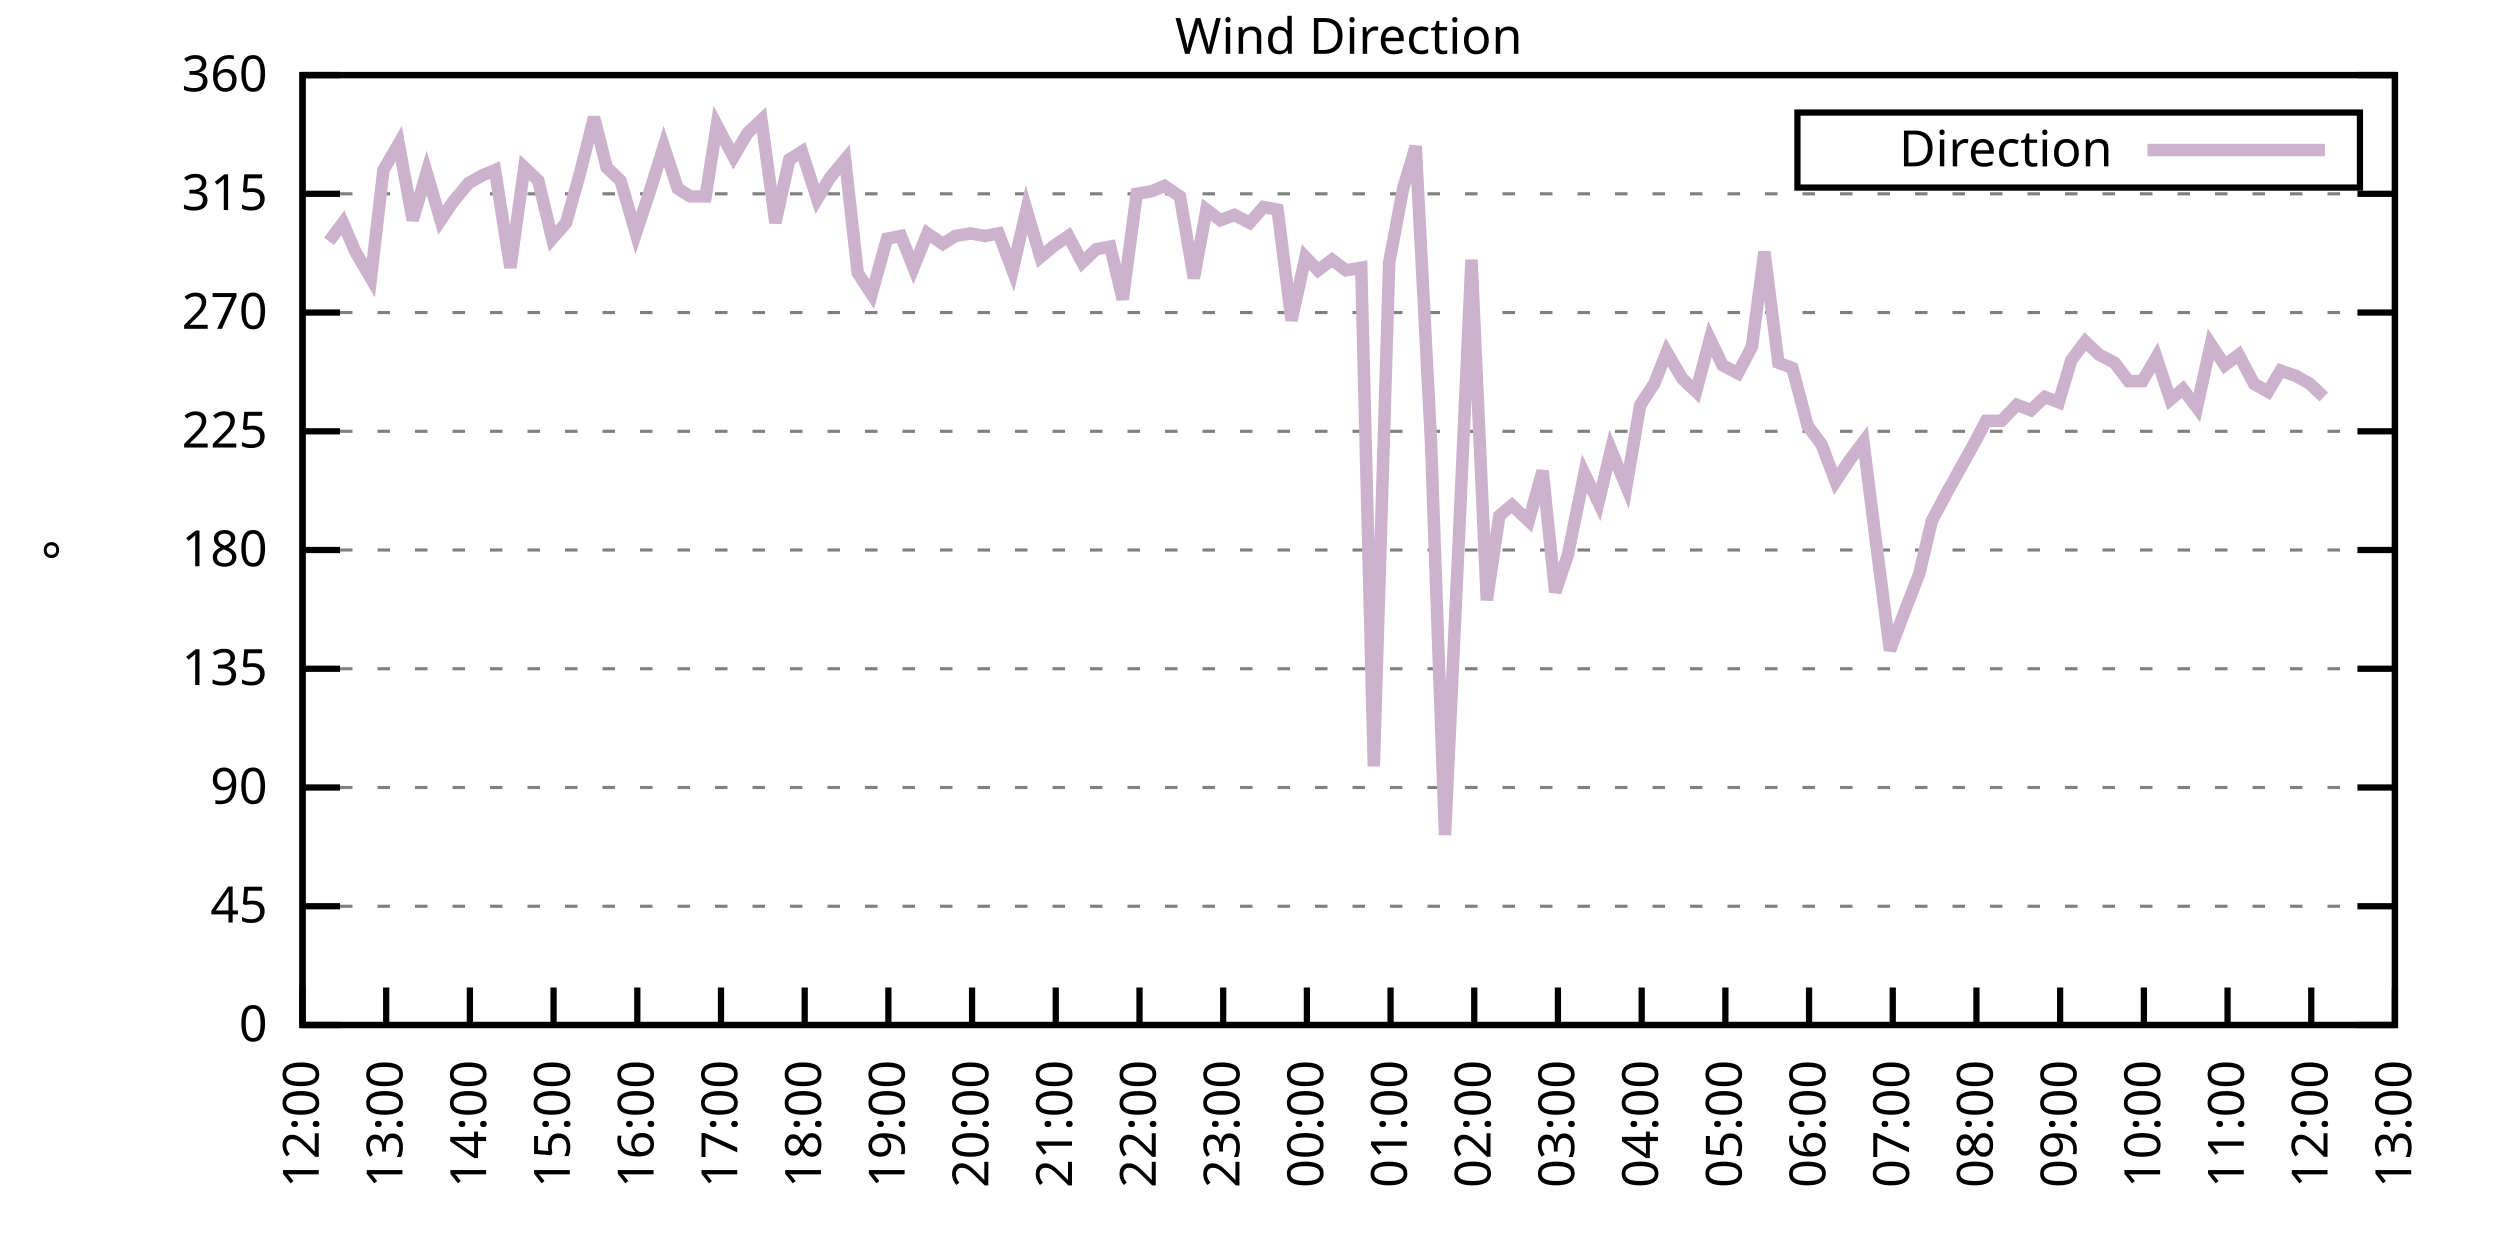
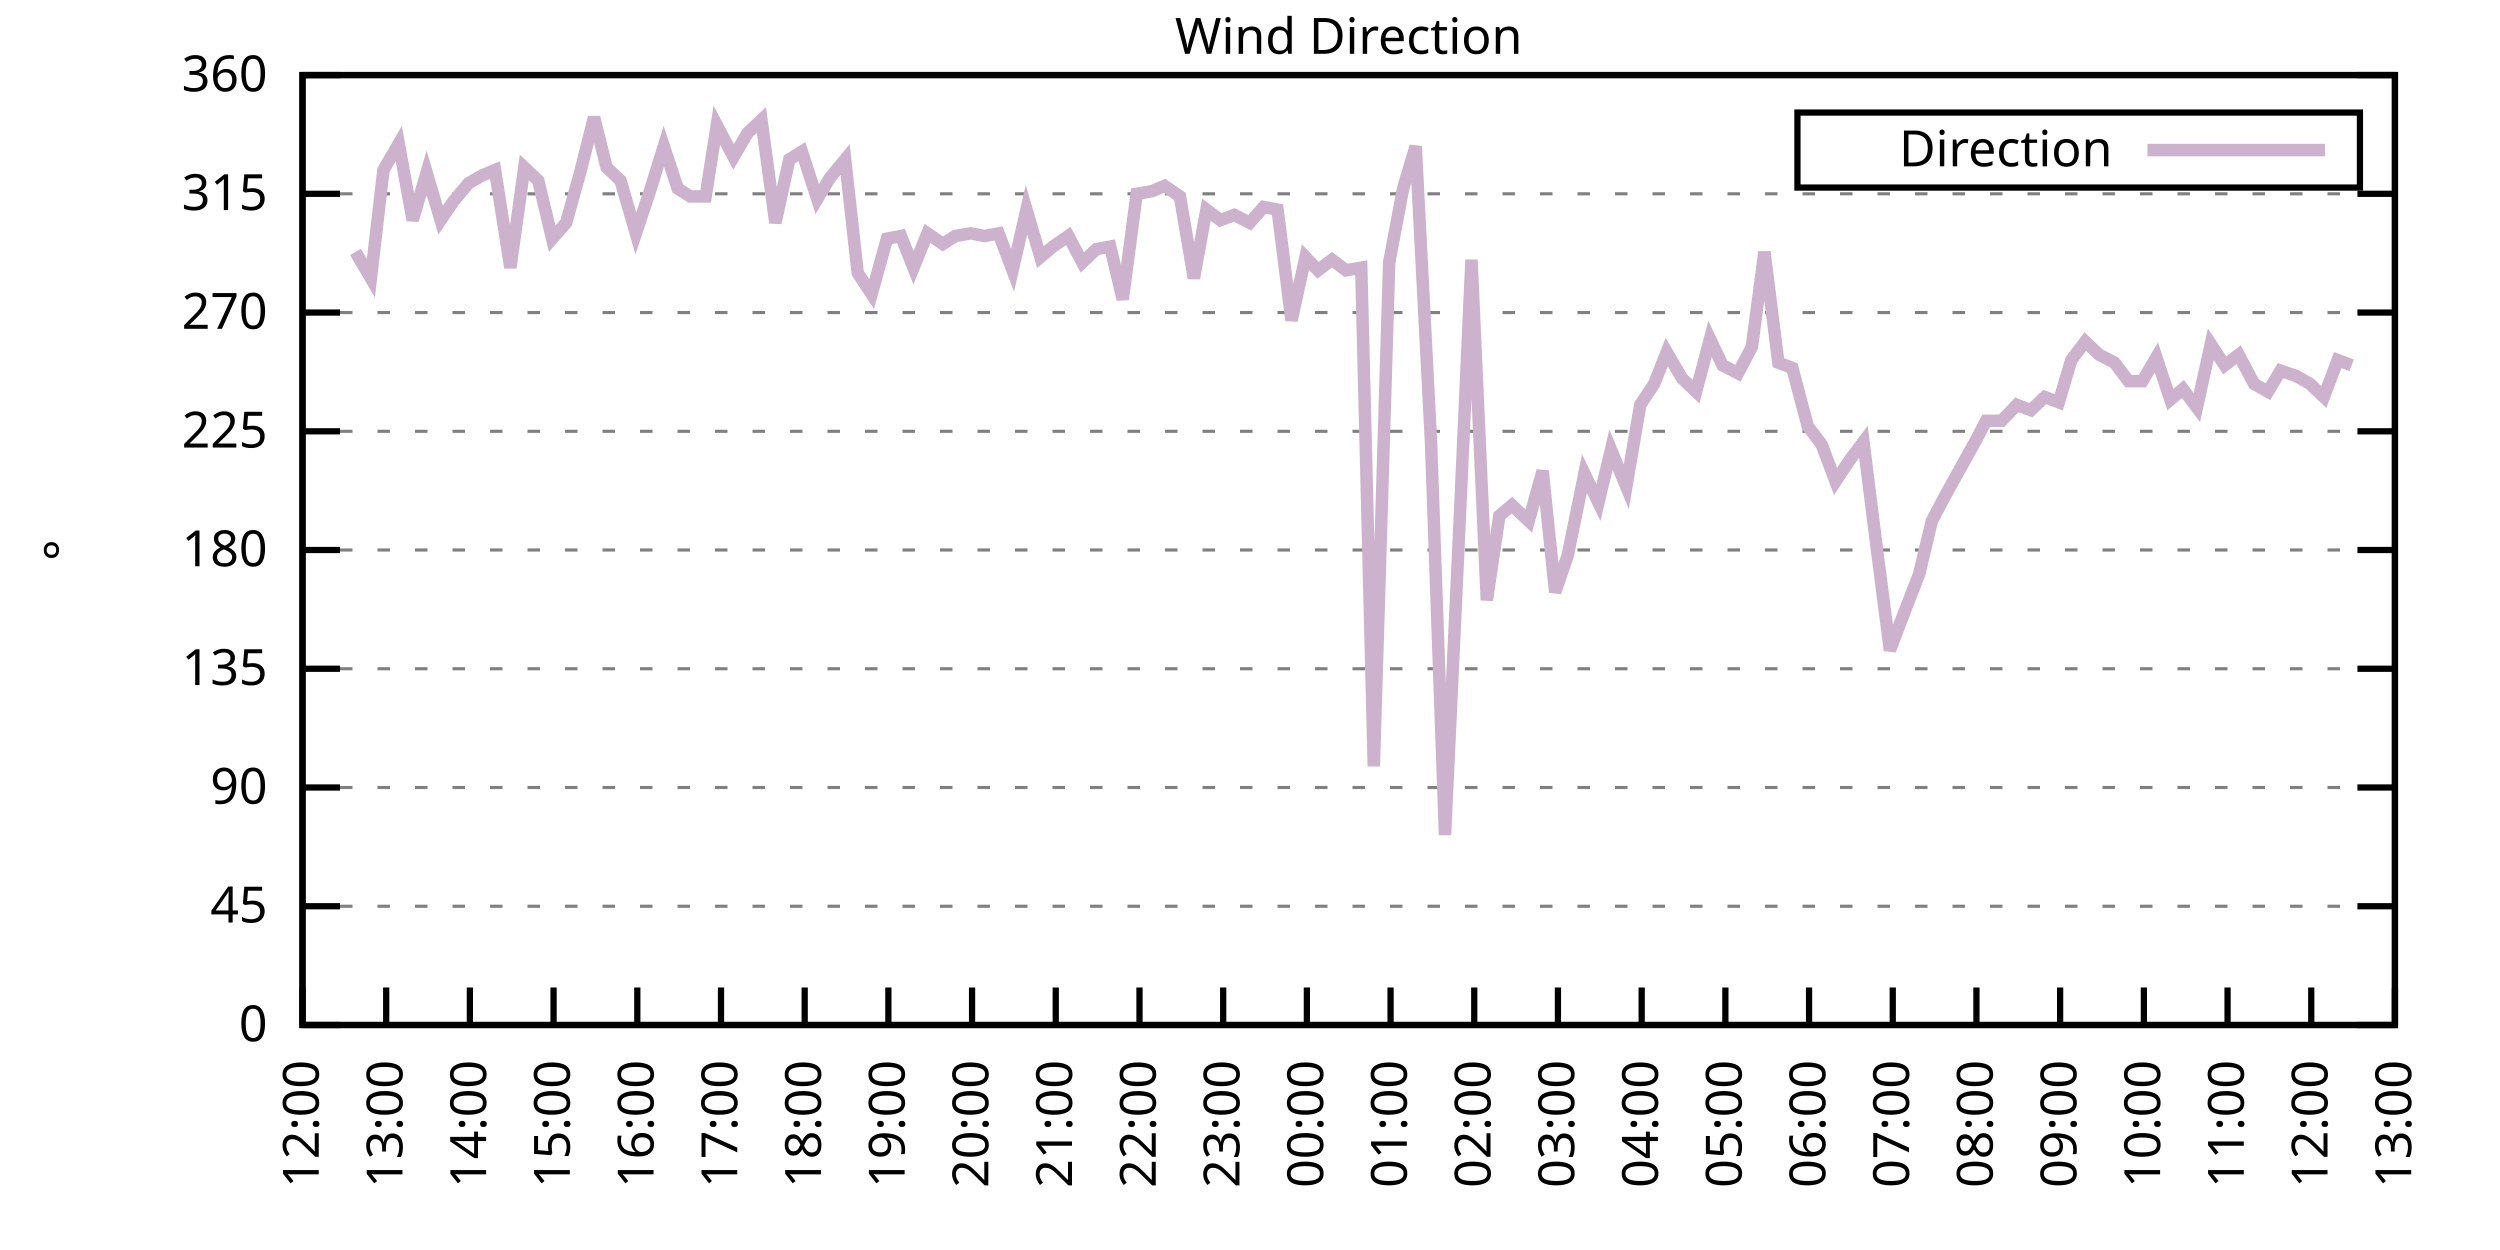
<svg xmlns="http://www.w3.org/2000/svg" xmlns:xlink="http://www.w3.org/1999/xlink" width="400" height="200" viewBox="0 0 400 200">
  <g id="gnuplot_canvas">
    <rect x="0" y="0" width="400" height="200" fill="none" />
    <defs>
      <circle id="gpDot" r="0.5" stroke-width="0.5" stroke="currentColor" />
      <path id="gpPt0" stroke-width="0.333" stroke="currentColor" d="M-1,0 h2 M0,-1 v2" />
      <path id="gpPt1" stroke-width="0.333" stroke="currentColor" d="M-1,-1 L1,1 M1,-1 L-1,1" />
      <path id="gpPt2" stroke-width="0.333" stroke="currentColor" d="M-1,0 L1,0 M0,-1 L0,1 M-1,-1 L1,1 M-1,1 L1,-1" />
      <rect id="gpPt3" stroke-width="0.333" stroke="currentColor" x="-1" y="-1" width="2" height="2" />
      <rect id="gpPt4" stroke-width="0.333" stroke="currentColor" fill="currentColor" x="-1" y="-1" width="2" height="2" />
      <circle id="gpPt5" stroke-width="0.333" stroke="currentColor" cx="0" cy="0" r="1" />
      <use xlink:href="#gpPt5" id="gpPt6" fill="currentColor" stroke="none" />
      <path id="gpPt7" stroke-width="0.333" stroke="currentColor" d="M0,-1.33 L-1.33,0.67 L1.33,0.67 z" />
      <use xlink:href="#gpPt7" id="gpPt8" fill="currentColor" stroke="none" />
      <use xlink:href="#gpPt7" id="gpPt9" stroke="currentColor" transform="rotate(180)" />
      <use xlink:href="#gpPt9" id="gpPt10" fill="currentColor" stroke="none" />
      <use xlink:href="#gpPt3" id="gpPt11" stroke="currentColor" transform="rotate(45)" />
      <use xlink:href="#gpPt11" id="gpPt12" fill="currentColor" stroke="none" />
      <path id="gpPt13" stroke-width="0.333" stroke="currentColor" d="M0,1.330 L1.265,0.411 L0.782,-1.067 L-0.782,-1.076 L-1.265,0.411 z" />
      <use xlink:href="#gpPt13" id="gpPt14" fill="currentColor" stroke="none" />
      <filter id="textbox" filterUnits="objectBoundingBox" x="0" y="0" height="1" width="1">
        <feFlood flood-color="white" flood-opacity="1" result="bgnd" />
        <feComposite in="SourceGraphic" in2="bgnd" operator="atop" />
      </filter>
      <filter id="greybox" filterUnits="objectBoundingBox" x="0" y="0" height="1" width="1">
        <feFlood flood-color="lightgrey" flood-opacity="1" result="grey" />
        <feComposite in="SourceGraphic" in2="grey" operator="atop" />
      </filter>
    </defs>
    <g fill="none" color="white" stroke="currentColor" stroke-width="1.00" stroke-linecap="butt" stroke-linejoin="miter">
</g>
    <g fill="none" color="black" stroke="currentColor" stroke-width="1.00" stroke-linecap="butt" stroke-linejoin="miter">
      <g stroke="none" shape-rendering="crispEdges">
        <polygon fill="rgb(255, 255, 255)" points="48.40,164.00 383.18,164.00 383.18,12.02 48.40,12.02 " />
      </g>
    </g>
    <g fill="none" color="black" stroke="currentColor" stroke-width="1.00" stroke-linecap="butt" stroke-linejoin="miter">
</g>
    <g fill="none" color="black" stroke="black" stroke-width="0.50" stroke-linecap="butt" stroke-linejoin="miter">
</g>
    <g fill="none" color="gray" stroke="currentColor" stroke-width="0.50" stroke-linecap="butt" stroke-linejoin="miter">
      <path stroke="gray" stroke-dasharray="2,4" class="gridline" d="M48.40,164.00 L383.19,164.00  " />
    </g>
    <g fill="none" color="gray" stroke="gray" stroke-width="1.00" stroke-linecap="butt" stroke-linejoin="miter">
</g>
    <g fill="none" color="black" stroke="currentColor" stroke-width="1.00" stroke-linecap="butt" stroke-linejoin="miter">
      <path stroke="black" d="M48.40,164.00 L54.40,164.00 M383.19,164.00 L377.19,164.00  " />
      <g transform="translate(42.80,166.60)" stroke="none" fill="black" font-family="Sans" font-size="8.00" text-anchor="end">
        <text>
          <tspan font-family="Sans"> 0</tspan>
        </text>
      </g>
    </g>
    <g fill="none" color="black" stroke="currentColor" stroke-width="1.00" stroke-linecap="butt" stroke-linejoin="miter">
</g>
    <g fill="none" color="black" stroke="black" stroke-width="0.50" stroke-linecap="butt" stroke-linejoin="miter">
</g>
    <g fill="none" color="gray" stroke="currentColor" stroke-width="0.50" stroke-linecap="butt" stroke-linejoin="miter">
      <path stroke="gray" stroke-dasharray="2,4" class="gridline" d="M48.40,145.00 L383.19,145.00  " />
    </g>
    <g fill="none" color="gray" stroke="gray" stroke-width="1.00" stroke-linecap="butt" stroke-linejoin="miter">
</g>
    <g fill="none" color="black" stroke="currentColor" stroke-width="1.00" stroke-linecap="butt" stroke-linejoin="miter">
      <path stroke="black" d="M48.40,145.00 L54.40,145.00 M383.19,145.00 L377.19,145.00  " />
      <g transform="translate(42.80,147.60)" stroke="none" fill="black" font-family="Sans" font-size="8.00" text-anchor="end">
        <text>
          <tspan font-family="Sans"> 45</tspan>
        </text>
      </g>
    </g>
    <g fill="none" color="black" stroke="currentColor" stroke-width="1.00" stroke-linecap="butt" stroke-linejoin="miter">
</g>
    <g fill="none" color="black" stroke="black" stroke-width="0.50" stroke-linecap="butt" stroke-linejoin="miter">
</g>
    <g fill="none" color="gray" stroke="currentColor" stroke-width="0.50" stroke-linecap="butt" stroke-linejoin="miter">
      <path stroke="gray" stroke-dasharray="2,4" class="gridline" d="M48.40,126.00 L383.19,126.00  " />
    </g>
    <g fill="none" color="gray" stroke="gray" stroke-width="1.00" stroke-linecap="butt" stroke-linejoin="miter">
</g>
    <g fill="none" color="black" stroke="currentColor" stroke-width="1.00" stroke-linecap="butt" stroke-linejoin="miter">
      <path stroke="black" d="M48.40,126.00 L54.40,126.00 M383.19,126.00 L377.19,126.00  " />
      <g transform="translate(42.80,128.60)" stroke="none" fill="black" font-family="Sans" font-size="8.00" text-anchor="end">
        <text>
          <tspan font-family="Sans"> 90</tspan>
        </text>
      </g>
    </g>
    <g fill="none" color="black" stroke="currentColor" stroke-width="1.00" stroke-linecap="butt" stroke-linejoin="miter">
</g>
    <g fill="none" color="black" stroke="black" stroke-width="0.50" stroke-linecap="butt" stroke-linejoin="miter">
</g>
    <g fill="none" color="gray" stroke="currentColor" stroke-width="0.50" stroke-linecap="butt" stroke-linejoin="miter">
      <path stroke="gray" stroke-dasharray="2,4" class="gridline" d="M48.40,107.00 L383.19,107.00  " />
    </g>
    <g fill="none" color="gray" stroke="gray" stroke-width="1.00" stroke-linecap="butt" stroke-linejoin="miter">
</g>
    <g fill="none" color="black" stroke="currentColor" stroke-width="1.00" stroke-linecap="butt" stroke-linejoin="miter">
      <path stroke="black" d="M48.40,107.00 L54.40,107.00 M383.19,107.00 L377.19,107.00  " />
      <g transform="translate(42.80,109.60)" stroke="none" fill="black" font-family="Sans" font-size="8.00" text-anchor="end">
        <text>
          <tspan font-family="Sans"> 135</tspan>
        </text>
      </g>
    </g>
    <g fill="none" color="black" stroke="currentColor" stroke-width="1.00" stroke-linecap="butt" stroke-linejoin="miter">
</g>
    <g fill="none" color="black" stroke="black" stroke-width="0.50" stroke-linecap="butt" stroke-linejoin="miter">
</g>
    <g fill="none" color="gray" stroke="currentColor" stroke-width="0.50" stroke-linecap="butt" stroke-linejoin="miter">
      <path stroke="gray" stroke-dasharray="2,4" class="gridline" d="M48.40,88.00 L383.19,88.00  " />
    </g>
    <g fill="none" color="gray" stroke="gray" stroke-width="1.00" stroke-linecap="butt" stroke-linejoin="miter">
</g>
    <g fill="none" color="black" stroke="currentColor" stroke-width="1.00" stroke-linecap="butt" stroke-linejoin="miter">
      <path stroke="black" d="M48.40,88.00 L54.40,88.00 M383.19,88.00 L377.19,88.00  " />
      <g transform="translate(42.80,90.60)" stroke="none" fill="black" font-family="Sans" font-size="8.00" text-anchor="end">
        <text>
          <tspan font-family="Sans"> 180</tspan>
        </text>
      </g>
    </g>
    <g fill="none" color="black" stroke="currentColor" stroke-width="1.00" stroke-linecap="butt" stroke-linejoin="miter">
</g>
    <g fill="none" color="black" stroke="black" stroke-width="0.50" stroke-linecap="butt" stroke-linejoin="miter">
</g>
    <g fill="none" color="gray" stroke="currentColor" stroke-width="0.50" stroke-linecap="butt" stroke-linejoin="miter">
      <path stroke="gray" stroke-dasharray="2,4" class="gridline" d="M48.40,69.01 L383.19,69.01  " />
    </g>
    <g fill="none" color="gray" stroke="gray" stroke-width="1.00" stroke-linecap="butt" stroke-linejoin="miter">
</g>
    <g fill="none" color="black" stroke="currentColor" stroke-width="1.00" stroke-linecap="butt" stroke-linejoin="miter">
      <path stroke="black" d="M48.40,69.01 L54.40,69.01 M383.19,69.01 L377.19,69.01  " />
      <g transform="translate(42.80,71.61)" stroke="none" fill="black" font-family="Sans" font-size="8.00" text-anchor="end">
        <text>
          <tspan font-family="Sans"> 225</tspan>
        </text>
      </g>
    </g>
    <g fill="none" color="black" stroke="currentColor" stroke-width="1.00" stroke-linecap="butt" stroke-linejoin="miter">
</g>
    <g fill="none" color="black" stroke="black" stroke-width="0.50" stroke-linecap="butt" stroke-linejoin="miter">
</g>
    <g fill="none" color="gray" stroke="currentColor" stroke-width="0.50" stroke-linecap="butt" stroke-linejoin="miter">
      <path stroke="gray" stroke-dasharray="2,4" class="gridline" d="M48.40,50.01 L383.19,50.01  " />
    </g>
    <g fill="none" color="gray" stroke="gray" stroke-width="1.00" stroke-linecap="butt" stroke-linejoin="miter">
</g>
    <g fill="none" color="black" stroke="currentColor" stroke-width="1.00" stroke-linecap="butt" stroke-linejoin="miter">
      <path stroke="black" d="M48.40,50.01 L54.40,50.01 M383.19,50.01 L377.19,50.01  " />
      <g transform="translate(42.80,52.61)" stroke="none" fill="black" font-family="Sans" font-size="8.00" text-anchor="end">
        <text>
          <tspan font-family="Sans"> 270</tspan>
        </text>
      </g>
    </g>
    <g fill="none" color="black" stroke="currentColor" stroke-width="1.00" stroke-linecap="butt" stroke-linejoin="miter">
</g>
    <g fill="none" color="black" stroke="black" stroke-width="0.50" stroke-linecap="butt" stroke-linejoin="miter">
</g>
    <g fill="none" color="gray" stroke="currentColor" stroke-width="0.50" stroke-linecap="butt" stroke-linejoin="miter">
      <path stroke="gray" stroke-dasharray="2,4" class="gridline" d="M48.40,31.01 L383.19,31.01  " />
    </g>
    <g fill="none" color="gray" stroke="gray" stroke-width="1.00" stroke-linecap="butt" stroke-linejoin="miter">
</g>
    <g fill="none" color="black" stroke="currentColor" stroke-width="1.00" stroke-linecap="butt" stroke-linejoin="miter">
      <path stroke="black" d="M48.40,31.01 L54.40,31.01 M383.19,31.01 L377.19,31.01  " />
      <g transform="translate(42.80,33.61)" stroke="none" fill="black" font-family="Sans" font-size="8.00" text-anchor="end">
        <text>
          <tspan font-family="Sans"> 315</tspan>
        </text>
      </g>
    </g>
    <g fill="none" color="black" stroke="currentColor" stroke-width="1.00" stroke-linecap="butt" stroke-linejoin="miter">
</g>
    <g fill="none" color="black" stroke="black" stroke-width="0.50" stroke-linecap="butt" stroke-linejoin="miter">
</g>
    <g fill="none" color="gray" stroke="currentColor" stroke-width="0.50" stroke-linecap="butt" stroke-linejoin="miter">
      <path stroke="gray" stroke-dasharray="2,4" class="gridline" d="M48.40,12.01 L383.19,12.01  " />
    </g>
    <g fill="none" color="gray" stroke="gray" stroke-width="1.00" stroke-linecap="butt" stroke-linejoin="miter">
</g>
    <g fill="none" color="black" stroke="currentColor" stroke-width="1.00" stroke-linecap="butt" stroke-linejoin="miter">
      <path stroke="black" d="M48.40,12.01 L54.40,12.01 M383.19,12.01 L377.19,12.01  " />
      <g transform="translate(42.80,14.61)" stroke="none" fill="black" font-family="Sans" font-size="8.00" text-anchor="end">
        <text>
          <tspan font-family="Sans"> 360</tspan>
        </text>
      </g>
    </g>
    <g fill="none" color="black" stroke="currentColor" stroke-width="1.00" stroke-linecap="butt" stroke-linejoin="miter">
      <path stroke="black" d="M48.40,164.00 L48.40,158.00  " />
      <g transform="translate(51.00,169.60) rotate(270.00)" stroke="none" fill="black" font-family="Sans" font-size="8.00" text-anchor="end">
        <text>
          <tspan font-family="Sans">12:00</tspan>
        </text>
      </g>
    </g>
    <g fill="none" color="black" stroke="currentColor" stroke-width="1.00" stroke-linecap="butt" stroke-linejoin="miter">
      <path stroke="black" d="M61.79,164.00 L61.79,158.00  " />
      <g transform="translate(64.39,169.60) rotate(270.00)" stroke="none" fill="black" font-family="Sans" font-size="8.00" text-anchor="end">
        <text>
          <tspan font-family="Sans">13:00</tspan>
        </text>
      </g>
    </g>
    <g fill="none" color="black" stroke="currentColor" stroke-width="1.00" stroke-linecap="butt" stroke-linejoin="miter">
      <path stroke="black" d="M75.18,164.00 L75.18,158.00  " />
      <g transform="translate(77.78,169.60) rotate(270.00)" stroke="none" fill="black" font-family="Sans" font-size="8.00" text-anchor="end">
        <text>
          <tspan font-family="Sans">14:00</tspan>
        </text>
      </g>
    </g>
    <g fill="none" color="black" stroke="currentColor" stroke-width="1.00" stroke-linecap="butt" stroke-linejoin="miter">
      <path stroke="black" d="M88.57,164.00 L88.57,158.00  " />
      <g transform="translate(91.17,169.60) rotate(270.00)" stroke="none" fill="black" font-family="Sans" font-size="8.00" text-anchor="end">
        <text>
          <tspan font-family="Sans">15:00</tspan>
        </text>
      </g>
    </g>
    <g fill="none" color="black" stroke="currentColor" stroke-width="1.00" stroke-linecap="butt" stroke-linejoin="miter">
      <path stroke="black" d="M101.97,164.00 L101.97,158.00  " />
      <g transform="translate(104.57,169.60) rotate(270.00)" stroke="none" fill="black" font-family="Sans" font-size="8.00" text-anchor="end">
        <text>
          <tspan font-family="Sans">16:00</tspan>
        </text>
      </g>
    </g>
    <g fill="none" color="black" stroke="currentColor" stroke-width="1.00" stroke-linecap="butt" stroke-linejoin="miter">
      <path stroke="black" d="M115.36,164.00 L115.36,158.00  " />
      <g transform="translate(117.96,169.60) rotate(270.00)" stroke="none" fill="black" font-family="Sans" font-size="8.00" text-anchor="end">
        <text>
          <tspan font-family="Sans">17:00</tspan>
        </text>
      </g>
    </g>
    <g fill="none" color="black" stroke="currentColor" stroke-width="1.00" stroke-linecap="butt" stroke-linejoin="miter">
      <path stroke="black" d="M128.75,164.00 L128.75,158.00  " />
      <g transform="translate(131.35,169.60) rotate(270.00)" stroke="none" fill="black" font-family="Sans" font-size="8.00" text-anchor="end">
        <text>
          <tspan font-family="Sans">18:00</tspan>
        </text>
      </g>
    </g>
    <g fill="none" color="black" stroke="currentColor" stroke-width="1.00" stroke-linecap="butt" stroke-linejoin="miter">
      <path stroke="black" d="M142.14,164.00 L142.14,158.00  " />
      <g transform="translate(144.74,169.60) rotate(270.00)" stroke="none" fill="black" font-family="Sans" font-size="8.00" text-anchor="end">
        <text>
          <tspan font-family="Sans">19:00</tspan>
        </text>
      </g>
    </g>
    <g fill="none" color="black" stroke="currentColor" stroke-width="1.00" stroke-linecap="butt" stroke-linejoin="miter">
      <path stroke="black" d="M155.53,164.00 L155.53,158.00  " />
      <g transform="translate(158.13,169.60) rotate(270.00)" stroke="none" fill="black" font-family="Sans" font-size="8.00" text-anchor="end">
        <text>
          <tspan font-family="Sans">20:00</tspan>
        </text>
      </g>
    </g>
    <g fill="none" color="black" stroke="currentColor" stroke-width="1.00" stroke-linecap="butt" stroke-linejoin="miter">
      <path stroke="black" d="M168.92,164.00 L168.92,158.00  " />
      <g transform="translate(171.52,169.60) rotate(270.00)" stroke="none" fill="black" font-family="Sans" font-size="8.00" text-anchor="end">
        <text>
          <tspan font-family="Sans">21:00</tspan>
        </text>
      </g>
    </g>
    <g fill="none" color="black" stroke="currentColor" stroke-width="1.00" stroke-linecap="butt" stroke-linejoin="miter">
      <path stroke="black" d="M182.32,164.00 L182.32,158.00  " />
      <g transform="translate(184.92,169.60) rotate(270.00)" stroke="none" fill="black" font-family="Sans" font-size="8.00" text-anchor="end">
        <text>
          <tspan font-family="Sans">22:00</tspan>
        </text>
      </g>
    </g>
    <g fill="none" color="black" stroke="currentColor" stroke-width="1.00" stroke-linecap="butt" stroke-linejoin="miter">
      <path stroke="black" d="M195.71,164.00 L195.71,158.00  " />
      <g transform="translate(198.31,169.60) rotate(270.00)" stroke="none" fill="black" font-family="Sans" font-size="8.00" text-anchor="end">
        <text>
          <tspan font-family="Sans">23:00</tspan>
        </text>
      </g>
    </g>
    <g fill="none" color="black" stroke="currentColor" stroke-width="1.00" stroke-linecap="butt" stroke-linejoin="miter">
      <path stroke="black" d="M209.10,164.00 L209.10,158.00  " />
      <g transform="translate(211.70,169.60) rotate(270.00)" stroke="none" fill="black" font-family="Sans" font-size="8.00" text-anchor="end">
        <text>
          <tspan font-family="Sans">00:00</tspan>
        </text>
      </g>
    </g>
    <g fill="none" color="black" stroke="currentColor" stroke-width="1.00" stroke-linecap="butt" stroke-linejoin="miter">
      <path stroke="black" d="M222.49,164.00 L222.49,158.00  " />
      <g transform="translate(225.09,169.60) rotate(270.00)" stroke="none" fill="black" font-family="Sans" font-size="8.00" text-anchor="end">
        <text>
          <tspan font-family="Sans">01:00</tspan>
        </text>
      </g>
    </g>
    <g fill="none" color="black" stroke="currentColor" stroke-width="1.00" stroke-linecap="butt" stroke-linejoin="miter">
      <path stroke="black" d="M235.88,164.00 L235.88,158.00  " />
      <g transform="translate(238.48,169.60) rotate(270.00)" stroke="none" fill="black" font-family="Sans" font-size="8.00" text-anchor="end">
        <text>
          <tspan font-family="Sans">02:00</tspan>
        </text>
      </g>
    </g>
    <g fill="none" color="black" stroke="currentColor" stroke-width="1.00" stroke-linecap="butt" stroke-linejoin="miter">
      <path stroke="black" d="M249.27,164.00 L249.27,158.00  " />
      <g transform="translate(251.87,169.60) rotate(270.00)" stroke="none" fill="black" font-family="Sans" font-size="8.00" text-anchor="end">
        <text>
          <tspan font-family="Sans">03:00</tspan>
        </text>
      </g>
    </g>
    <g fill="none" color="black" stroke="currentColor" stroke-width="1.00" stroke-linecap="butt" stroke-linejoin="miter">
      <path stroke="black" d="M262.67,164.00 L262.67,158.00  " />
      <g transform="translate(265.27,169.60) rotate(270.00)" stroke="none" fill="black" font-family="Sans" font-size="8.00" text-anchor="end">
        <text>
          <tspan font-family="Sans">04:00</tspan>
        </text>
      </g>
    </g>
    <g fill="none" color="black" stroke="currentColor" stroke-width="1.00" stroke-linecap="butt" stroke-linejoin="miter">
      <path stroke="black" d="M276.06,164.00 L276.06,158.00  " />
      <g transform="translate(278.66,169.60) rotate(270.00)" stroke="none" fill="black" font-family="Sans" font-size="8.00" text-anchor="end">
        <text>
          <tspan font-family="Sans">05:00</tspan>
        </text>
      </g>
    </g>
    <g fill="none" color="black" stroke="currentColor" stroke-width="1.00" stroke-linecap="butt" stroke-linejoin="miter">
      <path stroke="black" d="M289.45,164.00 L289.45,158.00  " />
      <g transform="translate(292.05,169.60) rotate(270.00)" stroke="none" fill="black" font-family="Sans" font-size="8.00" text-anchor="end">
        <text>
          <tspan font-family="Sans">06:00</tspan>
        </text>
      </g>
    </g>
    <g fill="none" color="black" stroke="currentColor" stroke-width="1.00" stroke-linecap="butt" stroke-linejoin="miter">
      <path stroke="black" d="M302.84,164.00 L302.84,158.00  " />
      <g transform="translate(305.44,169.60) rotate(270.00)" stroke="none" fill="black" font-family="Sans" font-size="8.00" text-anchor="end">
        <text>
          <tspan font-family="Sans">07:00</tspan>
        </text>
      </g>
    </g>
    <g fill="none" color="black" stroke="currentColor" stroke-width="1.00" stroke-linecap="butt" stroke-linejoin="miter">
      <path stroke="black" d="M316.23,164.00 L316.23,158.00  " />
      <g transform="translate(318.83,169.60) rotate(270.00)" stroke="none" fill="black" font-family="Sans" font-size="8.00" text-anchor="end">
        <text>
          <tspan font-family="Sans">08:00</tspan>
        </text>
      </g>
    </g>
    <g fill="none" color="black" stroke="currentColor" stroke-width="1.00" stroke-linecap="butt" stroke-linejoin="miter">
      <path stroke="black" d="M329.62,164.00 L329.62,158.00  " />
      <g transform="translate(332.22,169.60) rotate(270.00)" stroke="none" fill="black" font-family="Sans" font-size="8.00" text-anchor="end">
        <text>
          <tspan font-family="Sans">09:00</tspan>
        </text>
      </g>
    </g>
    <g fill="none" color="black" stroke="currentColor" stroke-width="1.00" stroke-linecap="butt" stroke-linejoin="miter">
      <path stroke="black" d="M343.02,164.00 L343.02,158.00  " />
      <g transform="translate(345.62,169.60) rotate(270.00)" stroke="none" fill="black" font-family="Sans" font-size="8.00" text-anchor="end">
        <text>
          <tspan font-family="Sans">10:00</tspan>
        </text>
      </g>
    </g>
    <g fill="none" color="black" stroke="currentColor" stroke-width="1.00" stroke-linecap="butt" stroke-linejoin="miter">
      <path stroke="black" d="M356.41,164.00 L356.41,158.00  " />
      <g transform="translate(359.01,169.60) rotate(270.00)" stroke="none" fill="black" font-family="Sans" font-size="8.00" text-anchor="end">
        <text>
          <tspan font-family="Sans">11:00</tspan>
        </text>
      </g>
    </g>
    <g fill="none" color="black" stroke="currentColor" stroke-width="1.00" stroke-linecap="butt" stroke-linejoin="miter">
      <path stroke="black" d="M369.80,164.00 L369.80,158.00  " />
      <g transform="translate(372.40,169.60) rotate(270.00)" stroke="none" fill="black" font-family="Sans" font-size="8.00" text-anchor="end">
        <text>
          <tspan font-family="Sans">12:00</tspan>
        </text>
      </g>
    </g>
    <g fill="none" color="black" stroke="currentColor" stroke-width="1.00" stroke-linecap="butt" stroke-linejoin="miter">
      <path stroke="black" d="M383.19,164.00 L383.19,158.00  " />
      <g transform="translate(385.79,169.60) rotate(270.00)" stroke="none" fill="black" font-family="Sans" font-size="8.00" text-anchor="end">
        <text>
          <tspan font-family="Sans">13:00</tspan>
        </text>
      </g>
    </g>
    <g fill="none" color="black" stroke="currentColor" stroke-width="1.00" stroke-linecap="butt" stroke-linejoin="miter">
</g>
    <g fill="none" color="black" stroke="currentColor" stroke-width="1.00" stroke-linecap="butt" stroke-linejoin="miter">
      <path stroke="black" d="M48.40,12.01 L48.40,164.00 L383.19,164.00 L383.19,12.01 L48.40,12.01 Z  " />
    </g>
    <g fill="none" color="black" stroke="currentColor" stroke-width="1.00" stroke-linecap="butt" stroke-linejoin="miter">
</g>
    <g fill="none" color="black" stroke="currentColor" stroke-width="1.00" stroke-linecap="butt" stroke-linejoin="miter">
      <path stroke="black" d="M287.59,30.01 L287.59,18.01 L377.59,18.01 L377.59,30.01 L287.59,30.01 Z  " />
    </g>
    <g id="Wind_direction_plot_1">
      <g fill="none" color="white" stroke="black" stroke-width="2.00" stroke-linecap="butt" stroke-linejoin="miter">
</g>
      <g fill="none" color="black" stroke="currentColor" stroke-width="2.00" stroke-linecap="butt" stroke-linejoin="miter">
        <g transform="translate(337.99,26.61)" stroke="none" fill="black" font-family="Sans" font-size="8.00" text-anchor="end">
          <text>
            <tspan font-family="Sans">Direction</tspan>
          </text>
        </g>
      </g>
      <g fill="none" color="black" stroke="currentColor" stroke-width="2.00" stroke-linecap="butt" stroke-linejoin="miter">
-         <path stroke="rgb(204, 178, 204)" d="M343.59,24.01 L371.99,24.01 M52.64,38.61 L54.87,35.65 L56.88,40.30 L59.34,44.52 L61.35,27.21 L63.80,22.99   L66.03,35.23 L68.26,27.63 L70.50,35.23 L72.50,32.28 L74.96,29.32 L77.19,28.05 L79.20,27.21 L81.66,42.83   L83.89,26.79 L86.12,28.90 L88.35,38.19 L90.58,35.65 L92.82,27.63 L95.05,18.77 L97.06,26.79 L99.29,28.90   L101.74,37.34 L103.98,30.59 L106.21,23.41 L108.44,30.16 L110.45,31.43 L112.90,31.43 L114.69,20.03 L117.37,25.10   L119.60,21.30 L121.83,19.19 L124.06,35.65 L126.29,25.52 L128.30,24.25 L130.76,31.85 L132.77,28.48 L135.22,25.52   L137.23,43.67 L139.46,47.05 L141.92,38.19 L144.15,37.76 L146.16,42.83 L148.39,37.34 L150.85,39.03 L152.85,37.76   L155.31,37.34 L157.54,37.76 L159.77,37.34 L162.01,43.25 L164.24,33.54 L166.47,41.14 L168.48,39.45 L170.93,37.76   L173.17,41.99 L175.40,39.87 L177.63,39.45 L179.64,47.90 L181.87,31.01 L184.32,30.59 L186.33,29.74 L188.79,31.43   L191.02,44.52 L193.03,33.54 L195.26,35.23 L197.49,34.39 L199.95,35.65 L202.18,33.12 L204.41,33.54 L206.64,51.27   L208.88,41.14 L210.88,43.25 L213.12,41.56 L215.35,43.25 L217.80,42.83 L219.81,122.62 L222.27,41.99 L224.50,30.16   L226.51,23.41 L228.96,70.70 L231.20,133.60 L233.43,85.89 L235.44,41.56 L237.89,96.03 L239.90,82.52 L241.91,80.83   L244.59,83.36 L246.82,75.34 L248.83,94.76 L250.84,88.85 L253.51,75.76 L255.75,80.41 L257.76,71.96 L260.21,77.87   L262.44,64.78 L264.67,61.41 L266.68,56.34 L269.14,60.56 L271.37,62.67 L273.60,54.23 L275.61,58.45 L278.07,59.72   L280.30,55.50 L282.31,40.30 L284.54,58.03 L286.77,58.87 L289.23,68.16 L291.46,71.12 L293.69,77.03 L295.92,73.65   L298.15,70.70 L300.16,86.74 L302.39,104.05 L304.63,98.14 L307.08,91.80 L309.09,83.36 L311.32,79.14 L316.01,70.70   L317.79,67.32 L320.25,67.32 L322.70,64.78 L324.94,65.63 L327.17,63.52 L329.40,64.36 L331.41,57.61 L333.64,54.65   L335.87,56.76 L338.33,58.03 L340.56,60.98 L342.79,60.98 L345.02,57.18 L347.26,63.94 L349.26,62.25 L351.50,65.21   L353.73,55.07 L355.96,58.45 L358.19,56.76 L360.65,61.41 L362.88,62.67 L364.89,59.30 L367.34,60.14 L369.58,61.41   L371.81,63.52  " />
+         <path stroke="rgb(204, 178, 204)" d="M343.59,24.01 L371.99,24.01 M56.88,40.30 L59.34,44.52 L61.35,27.21 L63.80,22.99 L66.03,35.23 L68.26,27.63   L70.50,35.23 L72.50,32.28 L74.96,29.32 L77.19,28.05 L79.20,27.21 L81.66,42.83 L83.89,26.79 L86.12,28.90   L88.35,38.19 L90.58,35.65 L92.82,27.63 L95.05,18.77 L97.06,26.79 L99.29,28.90 L101.74,37.34 L103.98,30.59   L106.21,23.41 L108.44,30.16 L110.45,31.43 L112.90,31.43 L114.69,20.03 L117.37,25.10 L119.60,21.30 L121.83,19.19   L124.06,35.65 L126.29,25.52 L128.30,24.25 L130.76,31.85 L132.77,28.48 L135.22,25.52 L137.23,43.67 L139.46,47.05   L141.92,38.19 L144.15,37.76 L146.16,42.83 L148.39,37.34 L150.85,39.03 L152.85,37.76 L155.31,37.34 L157.54,37.76   L159.77,37.34 L162.01,43.25 L164.24,33.54 L166.47,41.14 L168.48,39.45 L170.93,37.76 L173.17,41.99 L175.40,39.87   L177.63,39.45 L179.64,47.90 L181.87,31.01 L184.32,30.59 L186.33,29.74 L188.79,31.43 L191.02,44.52 L193.03,33.54   L195.26,35.23 L197.49,34.39 L199.95,35.65 L202.18,33.12 L204.41,33.54 L206.64,51.27 L208.88,41.14 L210.88,43.25   L213.12,41.56 L215.35,43.25 L217.80,42.83 L219.81,122.62 L222.27,41.99 L224.50,30.16 L226.51,23.41 L228.96,70.70   L231.20,133.60 L233.43,85.89 L235.44,41.56 L237.89,96.03 L239.90,82.52 L241.91,80.83 L244.59,83.36 L246.82,75.34   L248.83,94.76 L250.84,88.85 L253.51,75.76 L255.75,80.41 L257.76,71.96 L260.21,77.87 L262.44,64.78 L264.67,61.41   L266.68,56.34 L269.14,60.56 L271.37,62.67 L273.60,54.23 L275.61,58.45 L278.07,59.72 L280.30,55.50 L282.31,40.30   L284.54,58.03 L286.77,58.87 L289.23,68.16 L291.46,71.12 L293.69,77.03 L295.92,73.65 L298.15,70.70 L300.16,86.74   L302.39,104.05 L304.63,98.14 L307.08,91.80 L309.09,83.36 L311.32,79.14 L316.01,70.70 L317.79,67.32 L320.25,67.32   L322.70,64.78 L324.94,65.63 L327.17,63.52 L329.40,64.36 L331.41,57.61 L333.64,54.65 L335.87,56.76 L338.33,58.03   L340.56,60.98 L342.79,60.98 L345.02,57.18 L347.26,63.94 L349.26,62.25 L351.50,65.21 L353.73,55.07 L355.96,58.45   L358.19,56.76 L360.65,61.41 L362.88,62.67 L364.89,59.30 L367.34,60.14 L369.58,61.41 L371.81,63.52 L374.04,57.61   L376.27,58.45  " />
      </g>
    </g>
    <g fill="none" color="black" stroke="currentColor" stroke-width="2.00" stroke-linecap="butt" stroke-linejoin="miter">
</g>
    <g fill="none" color="black" stroke="black" stroke-width="1.00" stroke-linecap="butt" stroke-linejoin="miter">
</g>
    <g fill="none" color="black" stroke="currentColor" stroke-width="1.00" stroke-linecap="butt" stroke-linejoin="miter">
      <path stroke="black" d="M48.40,12.01 L48.40,164.00 L383.19,164.00 L383.19,12.01 L48.40,12.01 Z  " />
      <g transform="translate(12.80,88.01) rotate(270.00)" stroke="none" fill="black" font-family="Sans" font-size="8.00" text-anchor="middle">
        <text>
          <tspan font-family="Sans">°</tspan>
        </text>
      </g>
    </g>
    <g fill="none" color="black" stroke="currentColor" stroke-width="1.00" stroke-linecap="butt" stroke-linejoin="miter">
</g>
    <g fill="none" color="black" stroke="currentColor" stroke-width="1.00" stroke-linecap="butt" stroke-linejoin="miter">
      <g transform="translate(215.79,8.61)" stroke="none" fill="black" font-family="Sans" font-size="8.00" text-anchor="middle">
        <text>
          <tspan font-family="Sans">Wind Direction</tspan>
        </text>
      </g>
    </g>
    <g fill="none" color="black" stroke="currentColor" stroke-width="1.00" stroke-linecap="butt" stroke-linejoin="miter">
</g>
  </g>
</svg>
